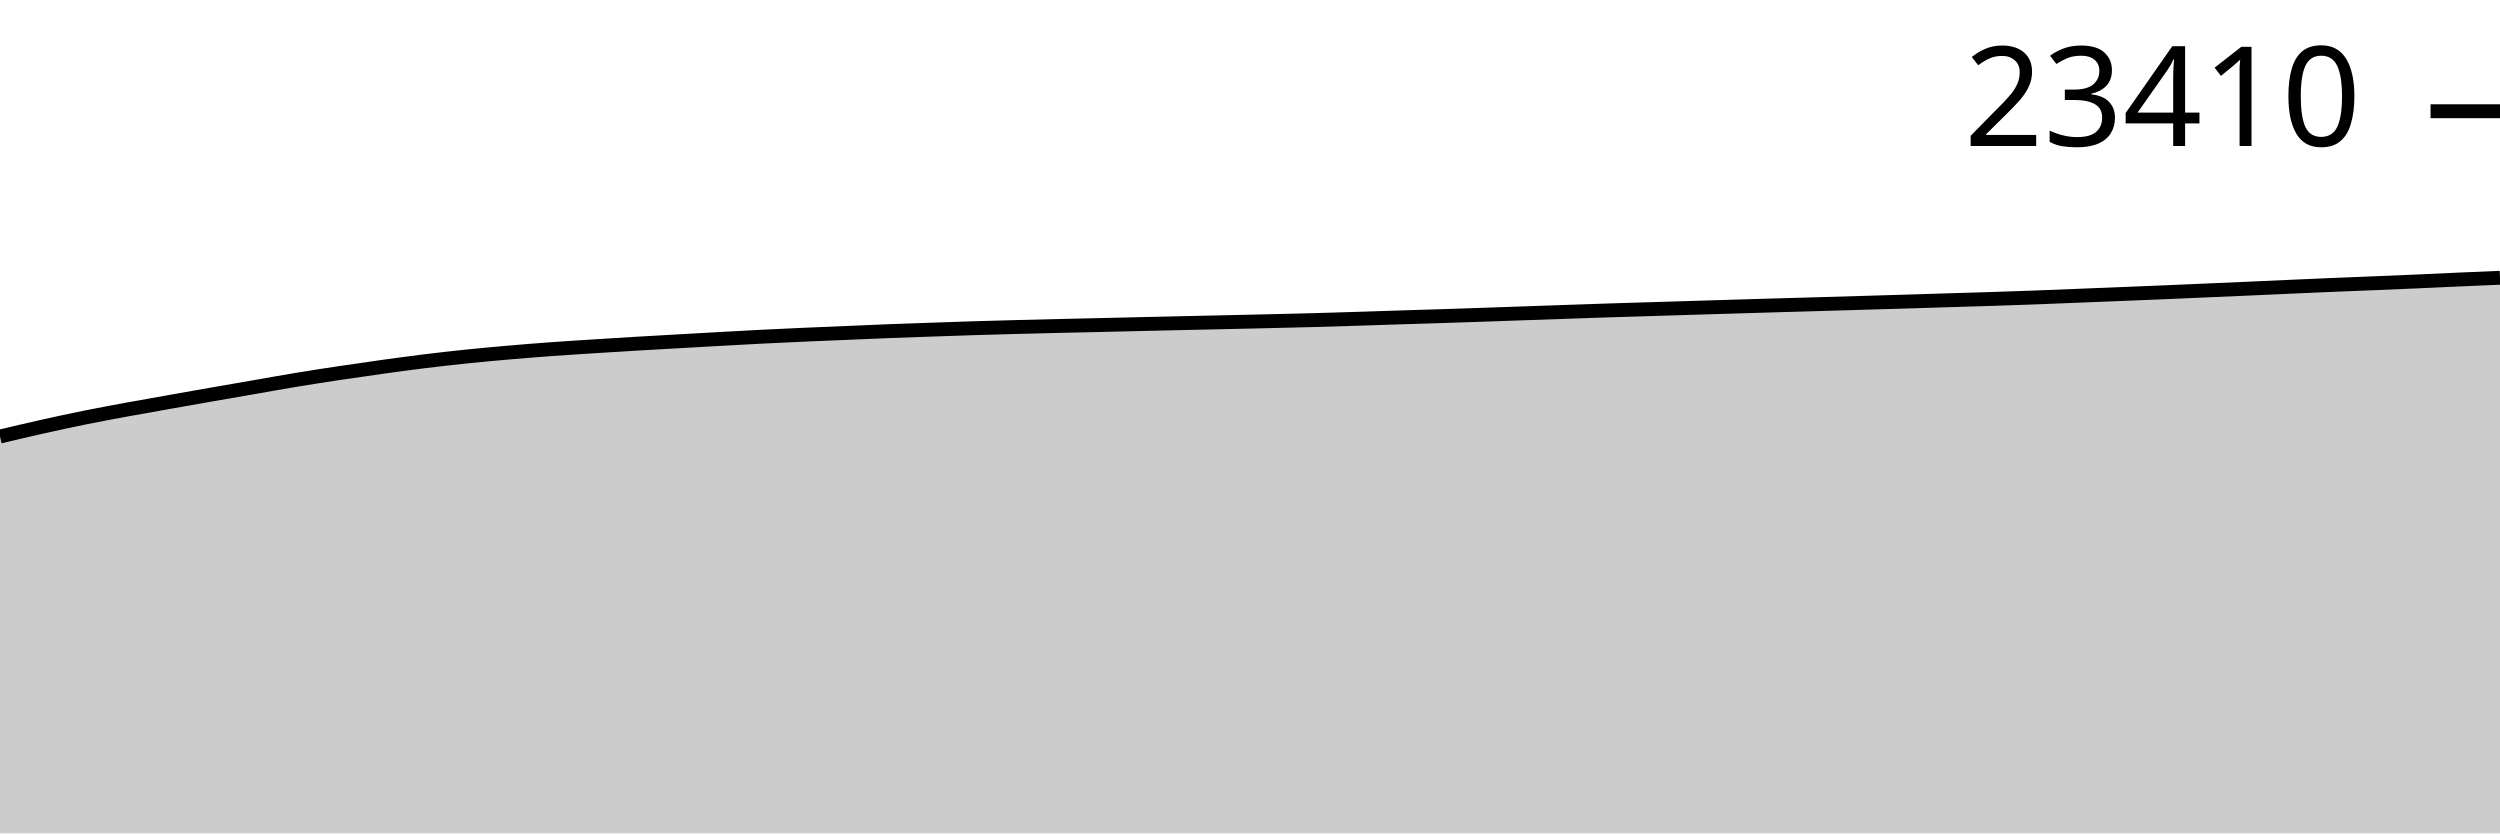
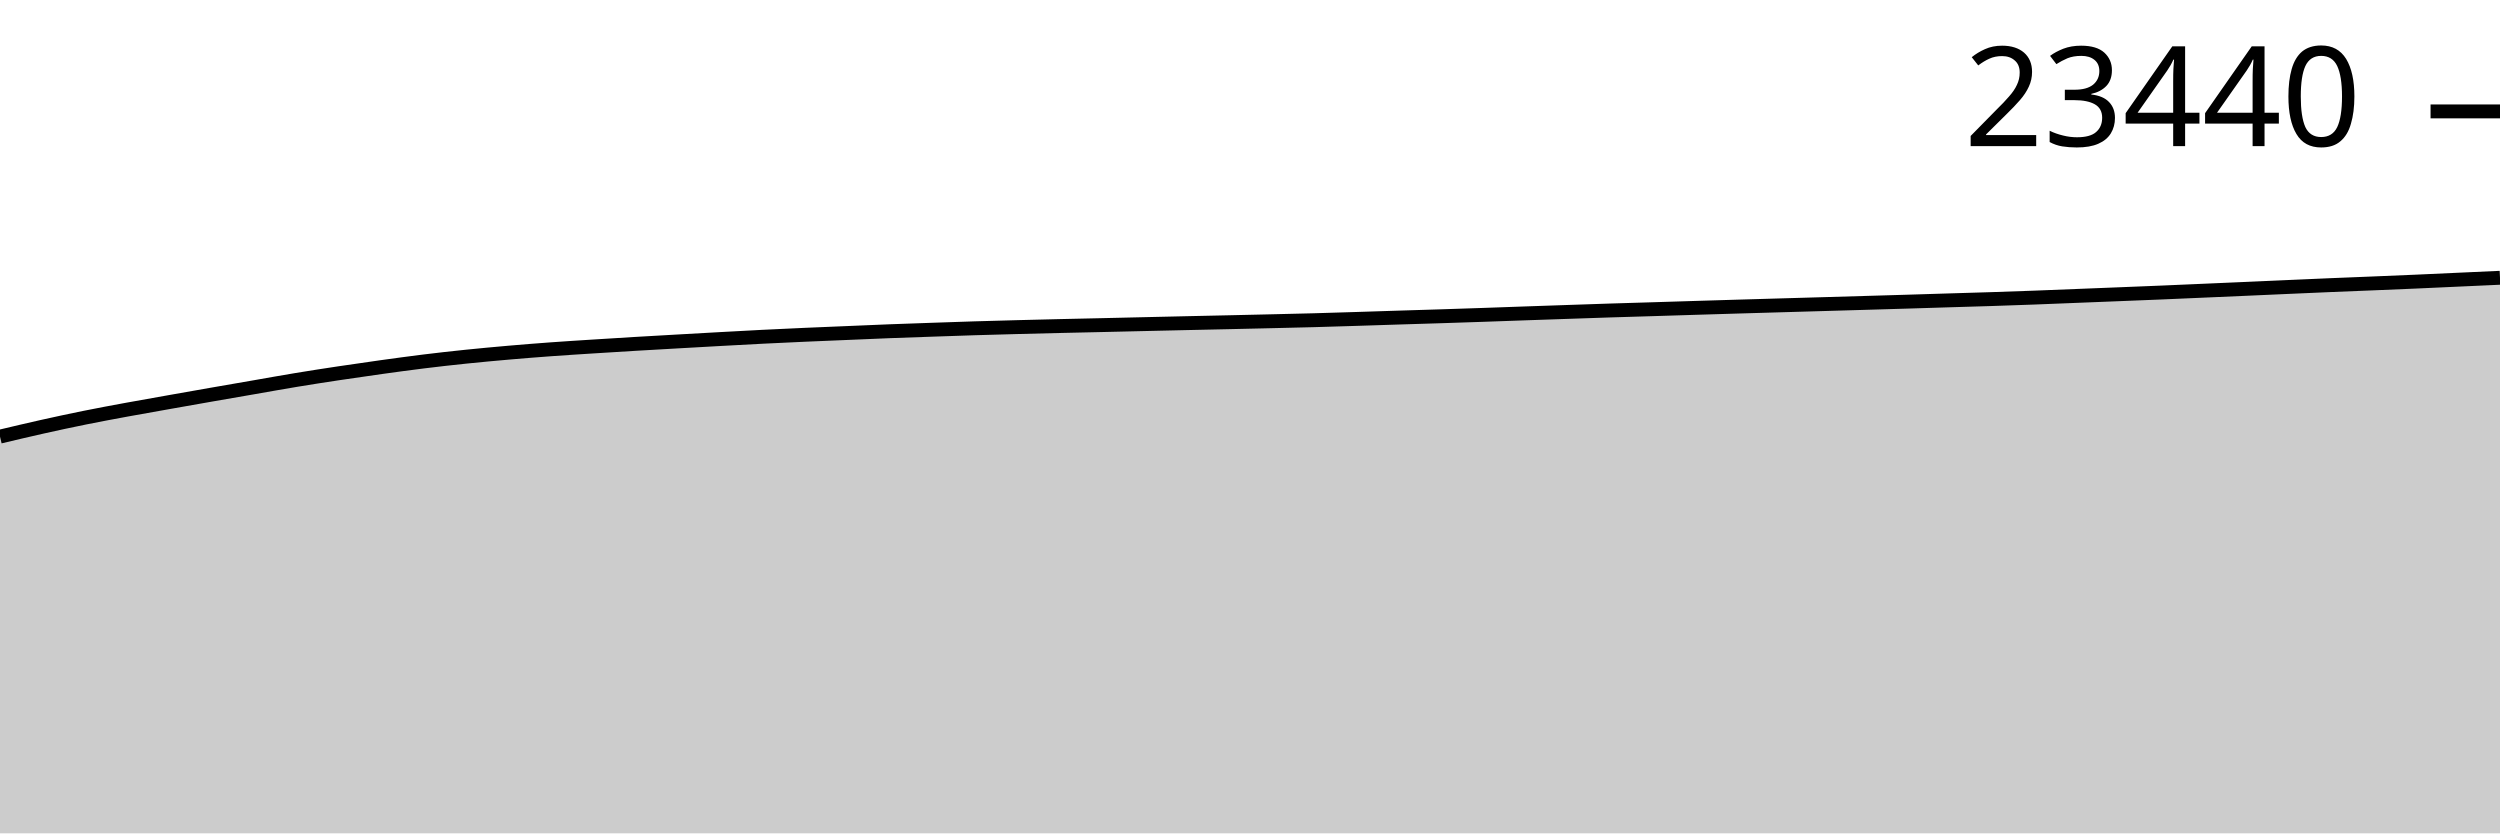
<svg xmlns="http://www.w3.org/2000/svg" viewBox="0 0 180 60">
  <g transform="translate(0,20)">
-     <path class="area" fill="rgba(0, 0, 0, 0.2)" d="M0,11.43C1.017,11.188,2.034,10.946,3.051,10.719C4.068,10.492,5.085,10.272,6.102,10.066C7.119,9.861,8.136,9.673,9.153,9.485C10.169,9.298,11.186,9.121,12.203,8.94C13.22,8.76,14.237,8.58,15.254,8.402C16.271,8.224,17.288,8.049,18.305,7.873C19.322,7.696,20.339,7.511,21.356,7.343C22.373,7.175,23.39,7.019,24.407,6.866C25.424,6.712,26.441,6.565,27.458,6.424C28.475,6.282,29.492,6.143,30.508,6.018C31.525,5.892,32.542,5.778,33.559,5.672C34.576,5.567,35.593,5.474,36.61,5.385C37.627,5.297,38.644,5.215,39.661,5.141C40.678,5.066,41.695,5.004,42.712,4.939C43.729,4.874,44.746,4.811,45.763,4.75C46.78,4.69,47.797,4.633,48.814,4.576C49.831,4.518,50.847,4.459,51.864,4.403C52.881,4.347,53.898,4.29,54.915,4.239C55.932,4.188,56.949,4.141,57.966,4.096C58.983,4.05,60,4.01,61.017,3.968C62.034,3.925,63.051,3.879,64.068,3.84C65.085,3.801,66.102,3.767,67.119,3.732C68.136,3.697,69.153,3.66,70.169,3.629C71.186,3.598,72.203,3.571,73.22,3.544C74.237,3.517,75.254,3.491,76.271,3.468C77.288,3.444,78.305,3.423,79.322,3.4C80.339,3.377,81.356,3.352,82.373,3.328C83.39,3.305,84.407,3.282,85.424,3.259C86.441,3.236,87.458,3.214,88.475,3.192C89.492,3.169,90.508,3.146,91.525,3.122C92.542,3.098,93.559,3.076,94.576,3.048C95.593,3.02,96.61,2.988,97.627,2.956C98.644,2.924,99.661,2.89,100.678,2.857C101.695,2.825,102.712,2.796,103.729,2.763C104.746,2.731,105.763,2.697,106.78,2.662C107.797,2.628,108.814,2.59,109.831,2.555C110.847,2.519,111.864,2.484,112.881,2.449C113.898,2.414,114.915,2.379,115.932,2.346C116.949,2.314,117.966,2.285,118.983,2.254C120,2.223,121.017,2.191,122.034,2.16C123.051,2.129,124.068,2.098,125.085,2.068C126.102,2.038,127.119,2.008,128.136,1.978C129.153,1.949,130.169,1.92,131.186,1.891C132.203,1.861,133.22,1.831,134.237,1.801C135.254,1.771,136.271,1.742,137.288,1.711C138.305,1.681,139.322,1.648,140.339,1.617C141.356,1.586,142.373,1.558,143.39,1.525C144.407,1.492,145.424,1.458,146.441,1.42C147.458,1.382,148.475,1.339,149.492,1.299C150.508,1.258,151.525,1.218,152.542,1.178C153.559,1.137,154.576,1.097,155.593,1.054C156.61,1.012,157.627,0.966,158.644,0.922C159.661,0.878,160.678,0.834,161.695,0.79C162.712,0.745,163.729,0.698,164.746,0.653C165.763,0.608,166.78,0.563,167.797,0.52C168.814,0.478,169.831,0.439,170.847,0.397C171.864,0.355,172.881,0.314,173.898,0.269C174.915,0.225,175.932,0.175,176.949,0.13C177.966,0.085,178.983,0.043,180,0L180,40C178.983,40,177.966,40,176.949,40C175.932,40,174.915,40,173.898,40C172.881,40,171.864,40,170.847,40C169.831,40,168.814,40,167.797,40C166.78,40,165.763,40,164.746,40C163.729,40,162.712,40,161.695,40C160.678,40,159.661,40,158.644,40C157.627,40,156.61,40,155.593,40C154.576,40,153.559,40,152.542,40C151.525,40,150.508,40,149.492,40C148.475,40,147.458,40,146.441,40C145.424,40,144.407,40,143.39,40C142.373,40,141.356,40,140.339,40C139.322,40,138.305,40,137.288,40C136.271,40,135.254,40,134.237,40C133.22,40,132.203,40,131.186,40C130.169,40,129.153,40,128.136,40C127.119,40,126.102,40,125.085,40C124.068,40,123.051,40,122.034,40C121.017,40,120,40,118.983,40C117.966,40,116.949,40,115.932,40C114.915,40,113.898,40,112.881,40C111.864,40,110.847,40,109.831,40C108.814,40,107.797,40,106.78,40C105.763,40,104.746,40,103.729,40C102.712,40,101.695,40,100.678,40C99.661,40,98.644,40,97.627,40C96.61,40,95.593,40,94.576,40C93.559,40,92.542,40,91.525,40C90.508,40,89.492,40,88.475,40C87.458,40,86.441,40,85.424,40C84.407,40,83.39,40,82.373,40C81.356,40,80.339,40,79.322,40C78.305,40,77.288,40,76.271,40C75.254,40,74.237,40,73.22,40C72.203,40,71.186,40,70.169,40C69.153,40,68.136,40,67.119,40C66.102,40,65.085,40,64.068,40C63.051,40,62.034,40,61.017,40C60,40,58.983,40,57.966,40C56.949,40,55.932,40,54.915,40C53.898,40,52.881,40,51.864,40C50.847,40,49.831,40,48.814,40C47.797,40,46.78,40,45.763,40C44.746,40,43.729,40,42.712,40C41.695,40,40.678,40,39.661,40C38.644,40,37.627,40,36.61,40C35.593,40,34.576,40,33.559,40C32.542,40,31.525,40,30.508,40C29.492,40,28.475,40,27.458,40C26.441,40,25.424,40,24.407,40C23.39,40,22.373,40,21.356,40C20.339,40,19.322,40,18.305,40C17.288,40,16.271,40,15.254,40C14.237,40,13.22,40,12.203,40C11.186,40,10.169,40,9.153,40C8.136,40,7.119,40,6.102,40C5.085,40,4.068,40,3.051,40C2.034,40,1.017,40,0,40Z" />
-     <path class="line" stroke="black" fill="none" d="M0,11.43C1.017,11.188,2.034,10.946,3.051,10.719C4.068,10.492,5.085,10.272,6.102,10.066C7.119,9.861,8.136,9.673,9.153,9.485C10.169,9.298,11.186,9.121,12.203,8.94C13.22,8.76,14.237,8.58,15.254,8.402C16.271,8.224,17.288,8.049,18.305,7.873C19.322,7.696,20.339,7.511,21.356,7.343C22.373,7.175,23.39,7.019,24.407,6.866C25.424,6.712,26.441,6.565,27.458,6.424C28.475,6.282,29.492,6.143,30.508,6.018C31.525,5.892,32.542,5.778,33.559,5.672C34.576,5.567,35.593,5.474,36.61,5.385C37.627,5.297,38.644,5.215,39.661,5.141C40.678,5.066,41.695,5.004,42.712,4.939C43.729,4.874,44.746,4.811,45.763,4.75C46.78,4.69,47.797,4.633,48.814,4.576C49.831,4.518,50.847,4.459,51.864,4.403C52.881,4.347,53.898,4.29,54.915,4.239C55.932,4.188,56.949,4.141,57.966,4.096C58.983,4.05,60,4.01,61.017,3.968C62.034,3.925,63.051,3.879,64.068,3.84C65.085,3.801,66.102,3.767,67.119,3.732C68.136,3.697,69.153,3.66,70.169,3.629C71.186,3.598,72.203,3.571,73.22,3.544C74.237,3.517,75.254,3.491,76.271,3.468C77.288,3.444,78.305,3.423,79.322,3.4C80.339,3.377,81.356,3.352,82.373,3.328C83.39,3.305,84.407,3.282,85.424,3.259C86.441,3.236,87.458,3.214,88.475,3.192C89.492,3.169,90.508,3.146,91.525,3.122C92.542,3.098,93.559,3.076,94.576,3.048C95.593,3.02,96.61,2.988,97.627,2.956C98.644,2.924,99.661,2.89,100.678,2.857C101.695,2.825,102.712,2.796,103.729,2.763C104.746,2.731,105.763,2.697,106.78,2.662C107.797,2.628,108.814,2.59,109.831,2.555C110.847,2.519,111.864,2.484,112.881,2.449C113.898,2.414,114.915,2.379,115.932,2.346C116.949,2.314,117.966,2.285,118.983,2.254C120,2.223,121.017,2.191,122.034,2.16C123.051,2.129,124.068,2.098,125.085,2.068C126.102,2.038,127.119,2.008,128.136,1.978C129.153,1.949,130.169,1.92,131.186,1.891C132.203,1.861,133.22,1.831,134.237,1.801C135.254,1.771,136.271,1.742,137.288,1.711C138.305,1.681,139.322,1.648,140.339,1.617C141.356,1.586,142.373,1.558,143.39,1.525C144.407,1.492,145.424,1.458,146.441,1.42C147.458,1.382,148.475,1.339,149.492,1.299C150.508,1.258,151.525,1.218,152.542,1.178C153.559,1.137,154.576,1.097,155.593,1.054C156.61,1.012,157.627,0.966,158.644,0.922C159.661,0.878,160.678,0.834,161.695,0.79C162.712,0.745,163.729,0.698,164.746,0.653C165.763,0.608,166.78,0.563,167.797,0.52C168.814,0.478,169.831,0.439,170.847,0.397C171.864,0.355,172.881,0.314,173.898,0.269C174.915,0.225,175.932,0.175,176.949,0.13C177.966,0.085,178.983,0.043,180,0" />
-     <path class="axis-ceiling" stroke-width="1" stroke="black" fill="none" d="M175,-11.991L180,-11.991" />
-     <text class="axis-ceiling-label" font-family="sans-serif" text-anchor="end" font-size="10px" x="170" y="-9.491">23410</text>
+     <path class="area" fill="rgba(0, 0, 0, 0.2)" d="M0,11.436C1.017,11.194,2.034,10.953,3.051,10.725C4.068,10.498,5.085,10.278,6.102,10.073C7.119,9.867,8.136,9.68,9.153,9.492C10.169,9.304,11.186,9.128,12.203,8.947C13.22,8.767,14.237,8.587,15.254,8.409C16.271,8.231,17.288,8.056,18.305,7.88C19.322,7.703,20.339,7.518,21.356,7.351C22.373,7.183,23.39,7.026,24.407,6.873C25.424,6.72,26.441,6.572,27.458,6.431C28.475,6.29,29.492,6.151,30.508,6.025C31.525,5.9,32.542,5.785,33.559,5.68C34.576,5.575,35.593,5.482,36.61,5.393C37.627,5.304,38.644,5.223,39.661,5.149C40.678,5.074,41.695,5.012,42.712,4.947C43.729,4.882,44.746,4.819,45.763,4.758C46.78,4.698,47.797,4.641,48.814,4.583C49.831,4.526,50.847,4.467,51.864,4.411C52.881,4.355,53.898,4.298,54.915,4.247C55.932,4.196,56.949,4.149,57.966,4.104C58.983,4.058,60,4.018,61.017,3.976C62.034,3.933,63.051,3.887,64.068,3.848C65.085,3.809,66.102,3.775,67.119,3.74C68.136,3.705,69.153,3.669,70.169,3.637C71.186,3.606,72.203,3.579,73.22,3.552C74.237,3.525,75.254,3.5,76.271,3.476C77.288,3.452,78.305,3.432,79.322,3.408C80.339,3.385,81.356,3.36,82.373,3.337C83.39,3.313,84.407,3.29,85.424,3.267C86.441,3.244,87.458,3.223,88.475,3.2C89.492,3.177,90.508,3.154,91.525,3.13C92.542,3.106,93.559,3.084,94.576,3.056C95.593,3.029,96.61,2.996,97.627,2.964C98.644,2.933,99.661,2.898,100.678,2.866C101.695,2.834,102.712,2.804,103.729,2.772C104.746,2.739,105.763,2.705,106.78,2.671C107.797,2.636,108.814,2.599,109.831,2.563C110.847,2.528,111.864,2.492,112.881,2.458C113.898,2.423,114.915,2.387,115.932,2.355C116.949,2.322,117.966,2.294,118.983,2.263C120,2.232,121.017,2.199,122.034,2.168C123.051,2.137,124.068,2.107,125.085,2.076C126.102,2.046,127.119,2.016,128.136,1.987C129.153,1.957,130.169,1.929,131.186,1.899C132.203,1.87,133.22,1.84,134.237,1.81C135.254,1.78,136.271,1.751,137.288,1.72C138.305,1.689,139.322,1.657,140.339,1.626C141.356,1.595,142.373,1.567,143.39,1.534C144.407,1.501,145.424,1.466,146.441,1.428C147.458,1.391,148.475,1.348,149.492,1.307C150.508,1.267,151.525,1.227,152.542,1.186C153.559,1.145,154.576,1.106,155.593,1.063C156.61,1.02,157.627,0.975,158.644,0.931C159.661,0.886,160.678,0.843,161.695,0.798C162.712,0.753,163.729,0.706,164.746,0.662C165.763,0.617,166.78,0.572,167.797,0.529C168.814,0.487,169.831,0.448,170.847,0.406C171.864,0.364,172.881,0.323,173.898,0.278C174.915,0.234,175.932,0.185,176.949,0.139C177.966,0.093,178.983,0.046,180,0L180,40C178.983,40,177.966,40,176.949,40C175.932,40,174.915,40,173.898,40C172.881,40,171.864,40,170.847,40C169.831,40,168.814,40,167.797,40C166.78,40,165.763,40,164.746,40C163.729,40,162.712,40,161.695,40C160.678,40,159.661,40,158.644,40C157.627,40,156.61,40,155.593,40C154.576,40,153.559,40,152.542,40C151.525,40,150.508,40,149.492,40C148.475,40,147.458,40,146.441,40C145.424,40,144.407,40,143.39,40C142.373,40,141.356,40,140.339,40C139.322,40,138.305,40,137.288,40C136.271,40,135.254,40,134.237,40C133.22,40,132.203,40,131.186,40C130.169,40,129.153,40,128.136,40C127.119,40,126.102,40,125.085,40C124.068,40,123.051,40,122.034,40C121.017,40,120,40,118.983,40C117.966,40,116.949,40,115.932,40C114.915,40,113.898,40,112.881,40C111.864,40,110.847,40,109.831,40C108.814,40,107.797,40,106.78,40C105.763,40,104.746,40,103.729,40C102.712,40,101.695,40,100.678,40C99.661,40,98.644,40,97.627,40C96.61,40,95.593,40,94.576,40C93.559,40,92.542,40,91.525,40C90.508,40,89.492,40,88.475,40C87.458,40,86.441,40,85.424,40C84.407,40,83.39,40,82.373,40C81.356,40,80.339,40,79.322,40C78.305,40,77.288,40,76.271,40C75.254,40,74.237,40,73.22,40C72.203,40,71.186,40,70.169,40C69.153,40,68.136,40,67.119,40C66.102,40,65.085,40,64.068,40C63.051,40,62.034,40,61.017,40C60,40,58.983,40,57.966,40C56.949,40,55.932,40,54.915,40C53.898,40,52.881,40,51.864,40C50.847,40,49.831,40,48.814,40C47.797,40,46.78,40,45.763,40C44.746,40,43.729,40,42.712,40C41.695,40,40.678,40,39.661,40C38.644,40,37.627,40,36.61,40C35.593,40,34.576,40,33.559,40C32.542,40,31.525,40,30.508,40C29.492,40,28.475,40,27.458,40C26.441,40,25.424,40,24.407,40C23.39,40,22.373,40,21.356,40C20.339,40,19.322,40,18.305,40C17.288,40,16.271,40,15.254,40C14.237,40,13.22,40,12.203,40C11.186,40,10.169,40,9.153,40C8.136,40,7.119,40,6.102,40C5.085,40,4.068,40,3.051,40C2.034,40,1.017,40,0,40Z" />
+     <path class="line" stroke="black" fill="none" d="M0,11.436C1.017,11.194,2.034,10.953,3.051,10.725C4.068,10.498,5.085,10.278,6.102,10.073C7.119,9.867,8.136,9.68,9.153,9.492C10.169,9.304,11.186,9.128,12.203,8.947C13.22,8.767,14.237,8.587,15.254,8.409C16.271,8.231,17.288,8.056,18.305,7.88C19.322,7.703,20.339,7.518,21.356,7.351C22.373,7.183,23.39,7.026,24.407,6.873C25.424,6.72,26.441,6.572,27.458,6.431C28.475,6.29,29.492,6.151,30.508,6.025C31.525,5.9,32.542,5.785,33.559,5.68C34.576,5.575,35.593,5.482,36.61,5.393C37.627,5.304,38.644,5.223,39.661,5.149C40.678,5.074,41.695,5.012,42.712,4.947C43.729,4.882,44.746,4.819,45.763,4.758C46.78,4.698,47.797,4.641,48.814,4.583C49.831,4.526,50.847,4.467,51.864,4.411C52.881,4.355,53.898,4.298,54.915,4.247C55.932,4.196,56.949,4.149,57.966,4.104C58.983,4.058,60,4.018,61.017,3.976C62.034,3.933,63.051,3.887,64.068,3.848C65.085,3.809,66.102,3.775,67.119,3.74C68.136,3.705,69.153,3.669,70.169,3.637C71.186,3.606,72.203,3.579,73.22,3.552C74.237,3.525,75.254,3.5,76.271,3.476C77.288,3.452,78.305,3.432,79.322,3.408C80.339,3.385,81.356,3.36,82.373,3.337C83.39,3.313,84.407,3.29,85.424,3.267C86.441,3.244,87.458,3.223,88.475,3.2C89.492,3.177,90.508,3.154,91.525,3.13C92.542,3.106,93.559,3.084,94.576,3.056C95.593,3.029,96.61,2.996,97.627,2.964C98.644,2.933,99.661,2.898,100.678,2.866C101.695,2.834,102.712,2.804,103.729,2.772C104.746,2.739,105.763,2.705,106.78,2.671C107.797,2.636,108.814,2.599,109.831,2.563C110.847,2.528,111.864,2.492,112.881,2.458C113.898,2.423,114.915,2.387,115.932,2.355C116.949,2.322,117.966,2.294,118.983,2.263C120,2.232,121.017,2.199,122.034,2.168C123.051,2.137,124.068,2.107,125.085,2.076C126.102,2.046,127.119,2.016,128.136,1.987C129.153,1.957,130.169,1.929,131.186,1.899C132.203,1.87,133.22,1.84,134.237,1.81C135.254,1.78,136.271,1.751,137.288,1.72C138.305,1.689,139.322,1.657,140.339,1.626C141.356,1.595,142.373,1.567,143.39,1.534C144.407,1.501,145.424,1.466,146.441,1.428C147.458,1.391,148.475,1.348,149.492,1.307C150.508,1.267,151.525,1.227,152.542,1.186C153.559,1.145,154.576,1.106,155.593,1.063C156.61,1.02,157.627,0.975,158.644,0.931C159.661,0.886,160.678,0.843,161.695,0.798C162.712,0.753,163.729,0.706,164.746,0.662C165.763,0.617,166.78,0.572,167.797,0.529C168.814,0.487,169.831,0.448,170.847,0.406C171.864,0.364,172.881,0.323,173.898,0.278C174.915,0.234,175.932,0.185,176.949,0.139C177.966,0.093,178.983,0.046,180,0" />
+     <path class="axis-ceiling" stroke-width="1" stroke="black" fill="none" d="M175,-11.979L180,-11.979" />
+     <text class="axis-ceiling-label" font-family="sans-serif" text-anchor="end" font-size="10px" x="170" y="-9.479">23440</text>
  </g>
</svg>
